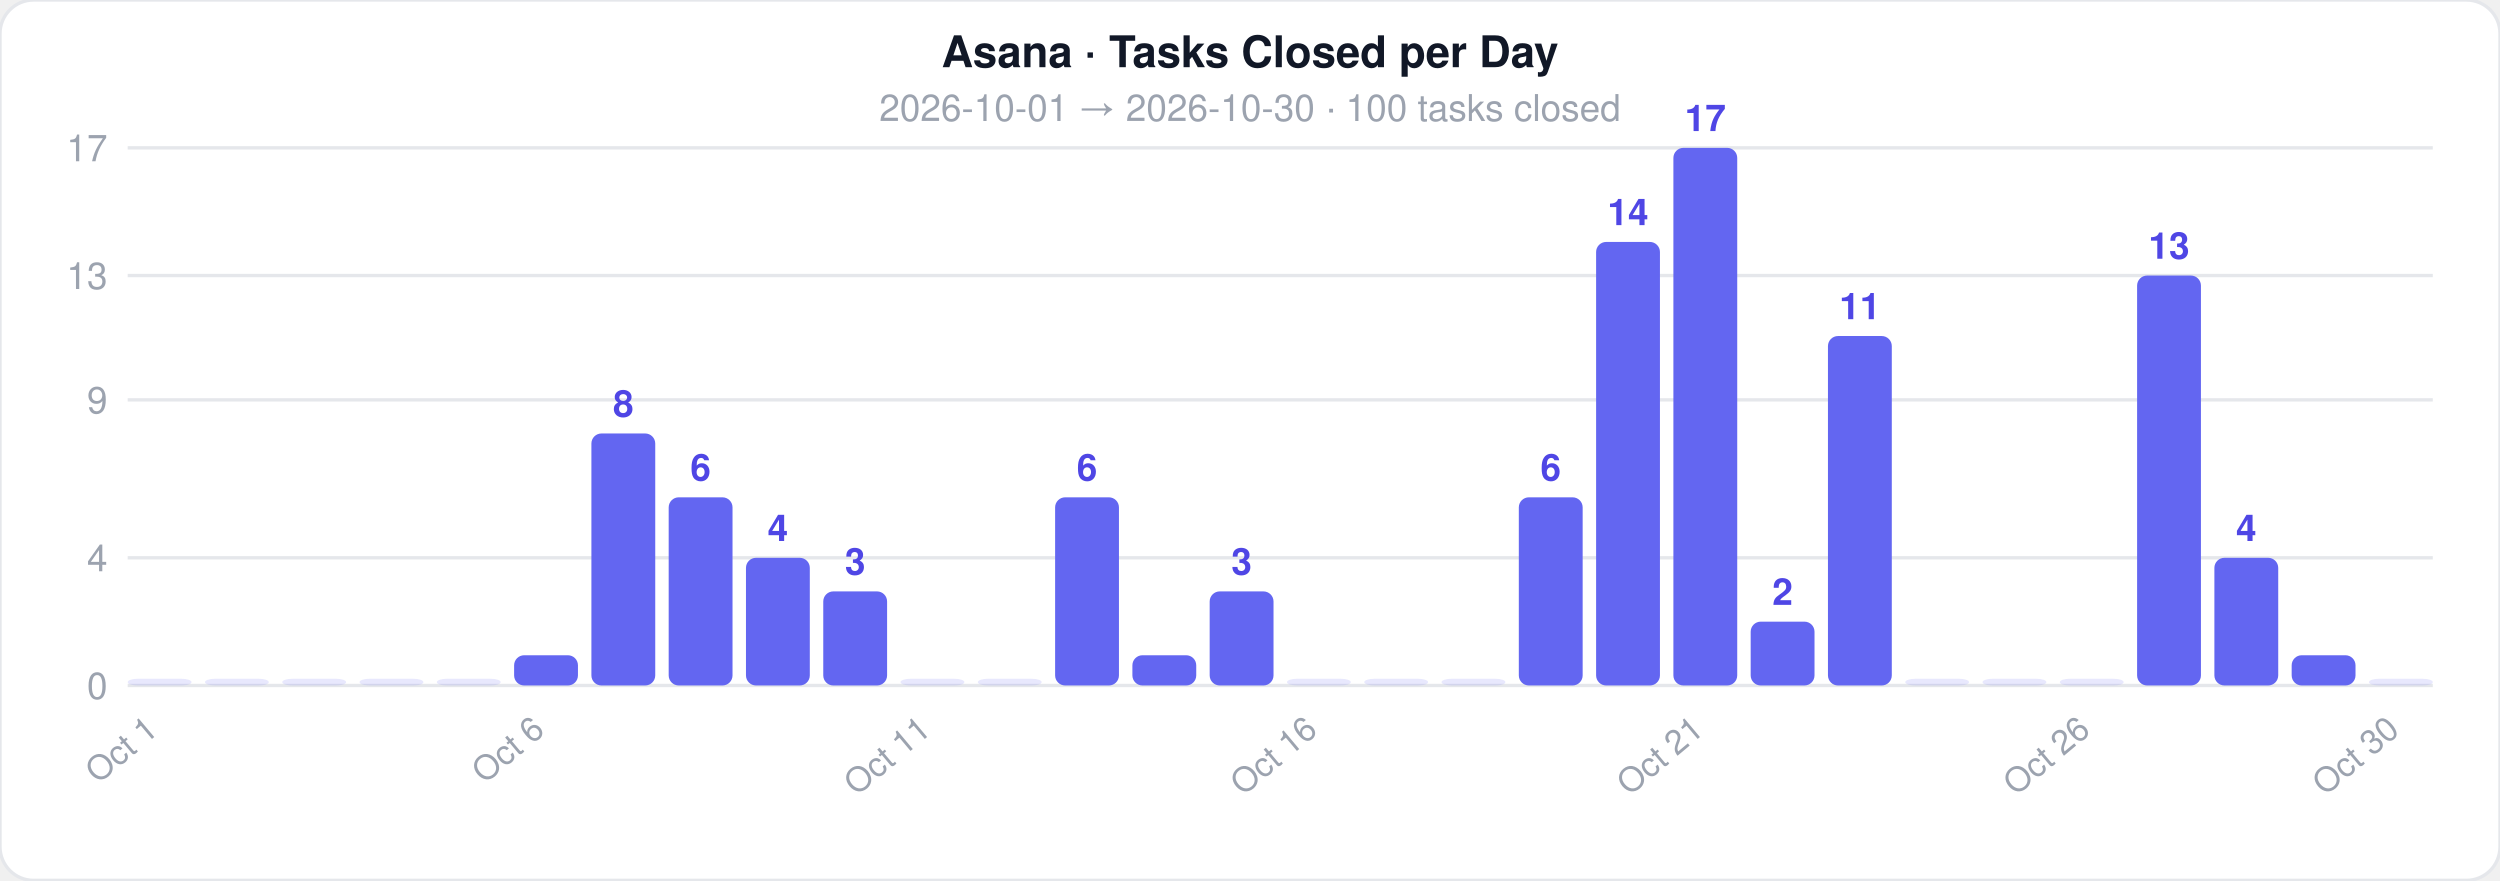
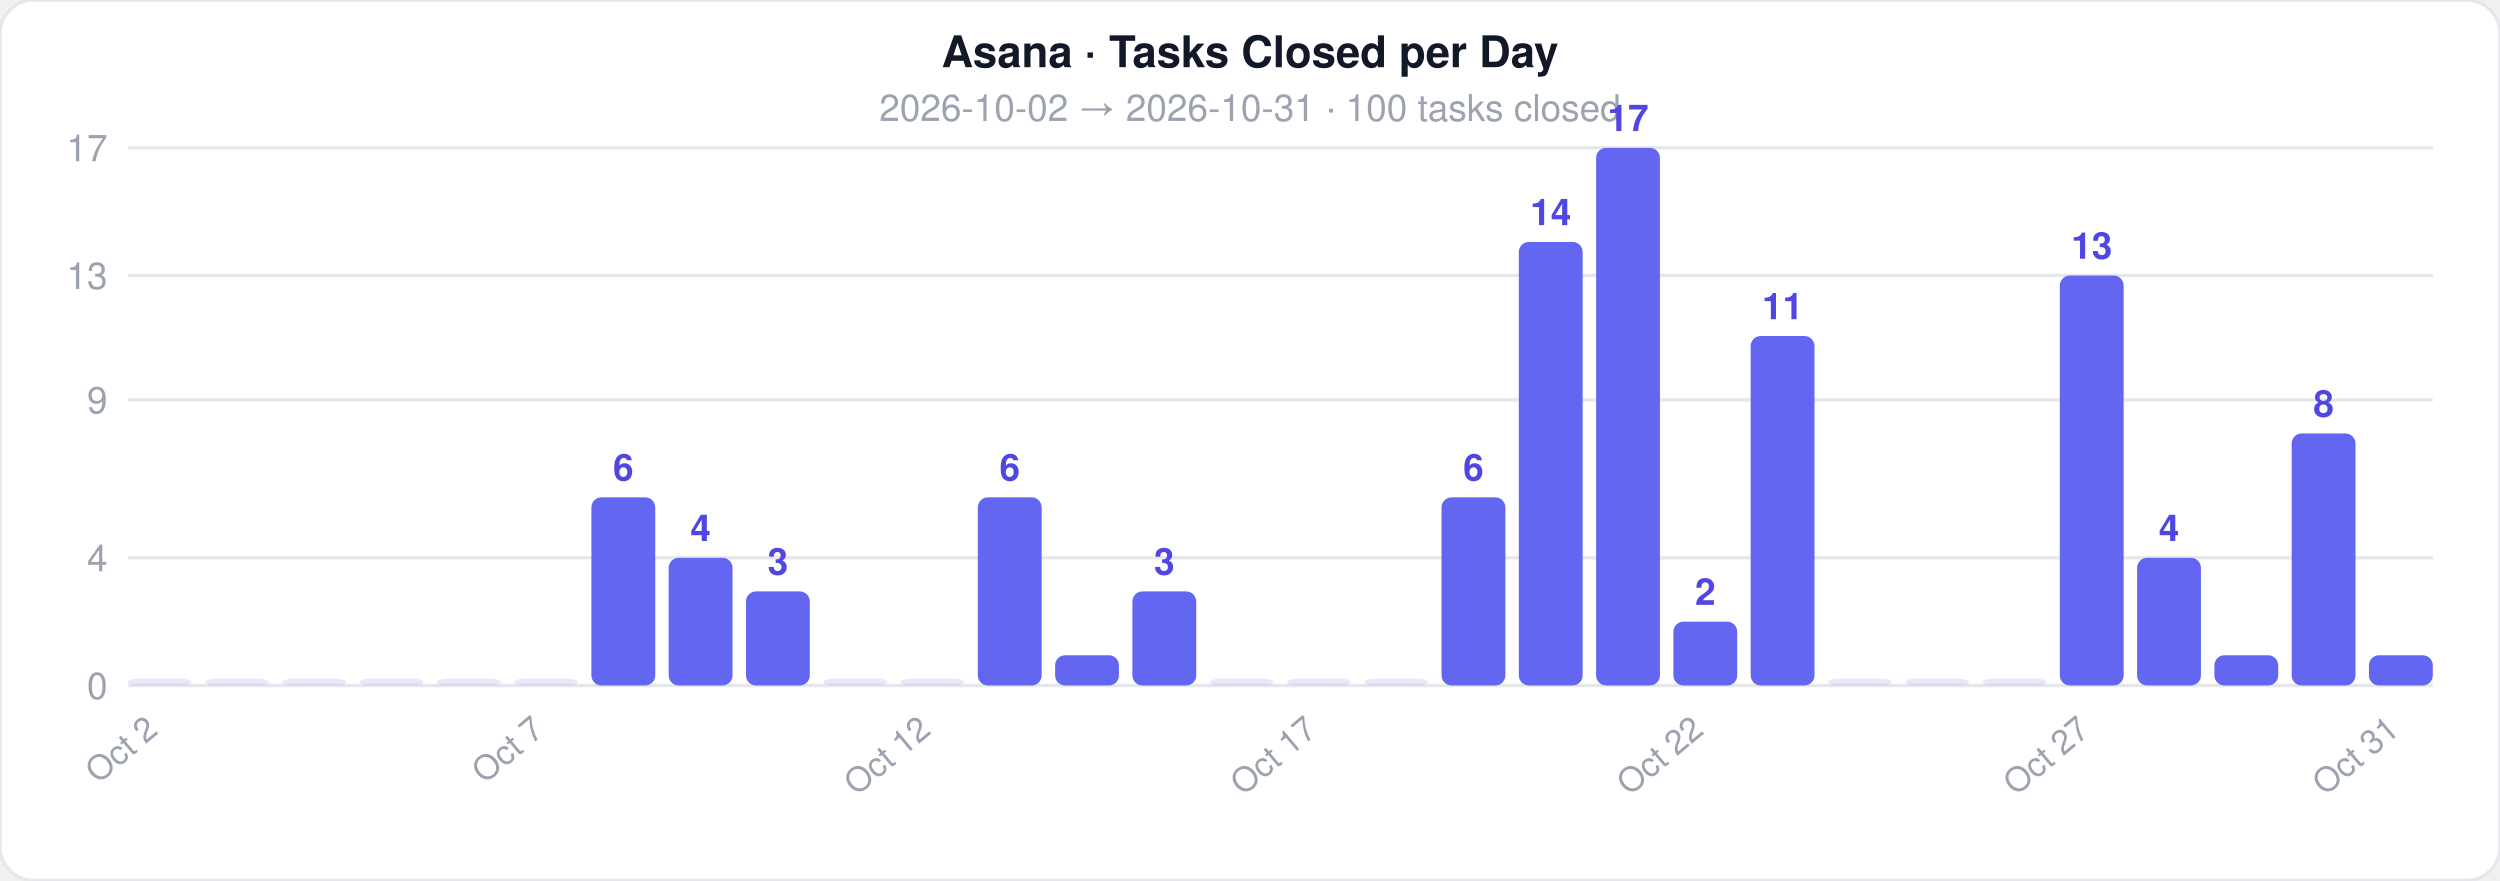
<svg xmlns="http://www.w3.org/2000/svg" width="744" height="262">
  <style>text { font-family: -apple-system, BlinkMacSystemFont, 'Segoe UI', Helvetica, Arial, sans-serif; }</style>
  <rect width="744" height="262" rx="10" fill="#ffffff" stroke="#e5e7eb" stroke-width="1" />
  <text x="372" y="20" text-anchor="middle" font-size="13" font-weight="700" fill="#111827">Asana · Tasks Closed per Day</text>
-   <text x="372" y="36" text-anchor="middle" font-size="11" fill="#9ca3af">2026-10-01  →  2026-10-30  ·  100 tasks closed</text>
+   <text x="372" y="36" text-anchor="middle" font-size="11" fill="#9ca3af">2026-10-02  →  2026-10-31  ·  100 tasks closed</text>
  <line x1="38" y1="204" x2="724" y2="204" stroke="#e5e7eb" stroke-width="1" />
  <text x="32" y="208" text-anchor="end" font-size="11" fill="#9ca3af">0</text>
  <line x1="38" y1="166" x2="724" y2="166" stroke="#e5e7eb" stroke-width="1" />
  <text x="32" y="170" text-anchor="end" font-size="11" fill="#9ca3af">4</text>
  <line x1="38" y1="119" x2="724" y2="119" stroke="#e5e7eb" stroke-width="1" />
  <text x="32" y="123" text-anchor="end" font-size="11" fill="#9ca3af">9</text>
  <line x1="38" y1="82" x2="724" y2="82" stroke="#e5e7eb" stroke-width="1" />
  <text x="32" y="86" text-anchor="end" font-size="11" fill="#9ca3af">13</text>
  <line x1="38" y1="44" x2="724" y2="44" stroke="#e5e7eb" stroke-width="1" />
  <text x="32" y="48" text-anchor="end" font-size="11" fill="#9ca3af">17</text>
  <rect x="38" y="202" width="19" height="2" rx="3" fill="#6366f1" opacity="0.15" />
-   <text x="47.5" y="218" text-anchor="end" font-size="10" fill="#9ca3af" transform="rotate(-40 47.5 218)">Oct 1</text>
+   <text x="47.5" y="218" text-anchor="end" font-size="10" fill="#9ca3af" transform="rotate(-40 47.5 218)">Oct 2</text>
  <rect x="61" y="202" width="19" height="2" rx="3" fill="#6366f1" opacity="0.15" />
  <rect x="84" y="202" width="19" height="2" rx="3" fill="#6366f1" opacity="0.15" />
  <rect x="107" y="202" width="19" height="2" rx="3" fill="#6366f1" opacity="0.15" />
  <rect x="130" y="202" width="19" height="2" rx="3" fill="#6366f1" opacity="0.15" />
-   <rect x="153" y="195" width="19" height="9" rx="3" fill="#6366f1" opacity="1" />
-   <text x="162.5" y="218" text-anchor="end" font-size="10" fill="#9ca3af" transform="rotate(-40 162.5 218)">Oct 6</text>
-   <rect x="176" y="129" width="19" height="75" rx="3" fill="#6366f1" opacity="1" />
-   <text x="185.5" y="124" text-anchor="middle" font-size="11" fill="#4f46e5" font-weight="600">8</text>
-   <rect x="199" y="148" width="19" height="56" rx="3" fill="#6366f1" opacity="1" />
-   <text x="208.5" y="143" text-anchor="middle" font-size="11" fill="#4f46e5" font-weight="600">6</text>
-   <rect x="222" y="166" width="19" height="38" rx="3" fill="#6366f1" opacity="1" />
-   <text x="231.5" y="161" text-anchor="middle" font-size="11" fill="#4f46e5" font-weight="600">4</text>
-   <rect x="245" y="176" width="19" height="28" rx="3" fill="#6366f1" opacity="1" />
-   <text x="254.5" y="171" text-anchor="middle" font-size="11" fill="#4f46e5" font-weight="600">3</text>
+   <rect x="153" y="202" width="19" height="2" rx="3" fill="#6366f1" opacity="0.15" />
+   <text x="162.5" y="218" text-anchor="end" font-size="10" fill="#9ca3af" transform="rotate(-40 162.5 218)">Oct 7</text>
+   <rect x="176" y="148" width="19" height="56" rx="3" fill="#6366f1" opacity="1" />
+   <text x="185.5" y="143" text-anchor="middle" font-size="11" fill="#4f46e5" font-weight="600">6</text>
+   <rect x="199" y="166" width="19" height="38" rx="3" fill="#6366f1" opacity="1" />
+   <text x="208.5" y="161" text-anchor="middle" font-size="11" fill="#4f46e5" font-weight="600">4</text>
+   <rect x="222" y="176" width="19" height="28" rx="3" fill="#6366f1" opacity="1" />
+   <text x="231.5" y="171" text-anchor="middle" font-size="11" fill="#4f46e5" font-weight="600">3</text>
+   <rect x="245" y="202" width="19" height="2" rx="3" fill="#6366f1" opacity="0.15" />
  <rect x="268" y="202" width="19" height="2" rx="3" fill="#6366f1" opacity="0.15" />
-   <text x="277.5" y="218" text-anchor="end" font-size="10" fill="#9ca3af" transform="rotate(-40 277.5 218)">Oct 11</text>
-   <rect x="291" y="202" width="19" height="2" rx="3" fill="#6366f1" opacity="0.15" />
-   <rect x="314" y="148" width="19" height="56" rx="3" fill="#6366f1" opacity="1" />
-   <text x="323.5" y="143" text-anchor="middle" font-size="11" fill="#4f46e5" font-weight="600">6</text>
-   <rect x="337" y="195" width="19" height="9" rx="3" fill="#6366f1" opacity="1" />
-   <rect x="360" y="176" width="19" height="28" rx="3" fill="#6366f1" opacity="1" />
-   <text x="369.5" y="171" text-anchor="middle" font-size="11" fill="#4f46e5" font-weight="600">3</text>
+   <text x="277.5" y="218" text-anchor="end" font-size="10" fill="#9ca3af" transform="rotate(-40 277.5 218)">Oct 12</text>
+   <rect x="291" y="148" width="19" height="56" rx="3" fill="#6366f1" opacity="1" />
+   <text x="300.5" y="143" text-anchor="middle" font-size="11" fill="#4f46e5" font-weight="600">6</text>
+   <rect x="314" y="195" width="19" height="9" rx="3" fill="#6366f1" opacity="1" />
+   <rect x="337" y="176" width="19" height="28" rx="3" fill="#6366f1" opacity="1" />
+   <text x="346.5" y="171" text-anchor="middle" font-size="11" fill="#4f46e5" font-weight="600">3</text>
+   <rect x="360" y="202" width="19" height="2" rx="3" fill="#6366f1" opacity="0.15" />
  <rect x="383" y="202" width="19" height="2" rx="3" fill="#6366f1" opacity="0.15" />
-   <text x="392.5" y="218" text-anchor="end" font-size="10" fill="#9ca3af" transform="rotate(-40 392.5 218)">Oct 16</text>
+   <text x="392.5" y="218" text-anchor="end" font-size="10" fill="#9ca3af" transform="rotate(-40 392.5 218)">Oct 17</text>
  <rect x="406" y="202" width="19" height="2" rx="3" fill="#6366f1" opacity="0.15" />
-   <rect x="429" y="202" width="19" height="2" rx="3" fill="#6366f1" opacity="0.15" />
-   <rect x="452" y="148" width="19" height="56" rx="3" fill="#6366f1" opacity="1" />
-   <text x="461.5" y="143" text-anchor="middle" font-size="11" fill="#4f46e5" font-weight="600">6</text>
-   <rect x="475" y="72" width="19" height="132" rx="3" fill="#6366f1" opacity="1" />
-   <text x="484.5" y="67" text-anchor="middle" font-size="11" fill="#4f46e5" font-weight="600">14</text>
-   <rect x="498" y="44" width="19" height="160" rx="3" fill="#6366f1" opacity="1" />
-   <text x="507.5" y="39" text-anchor="middle" font-size="11" fill="#4f46e5" font-weight="600">17</text>
-   <text x="507.5" y="218" text-anchor="end" font-size="10" fill="#9ca3af" transform="rotate(-40 507.5 218)">Oct 21</text>
-   <rect x="521" y="185" width="19" height="19" rx="3" fill="#6366f1" opacity="1" />
-   <text x="530.5" y="180" text-anchor="middle" font-size="11" fill="#4f46e5" font-weight="600">2</text>
-   <rect x="544" y="100" width="19" height="104" rx="3" fill="#6366f1" opacity="1" />
-   <text x="553.5" y="95" text-anchor="middle" font-size="11" fill="#4f46e5" font-weight="600">11</text>
+   <rect x="429" y="148" width="19" height="56" rx="3" fill="#6366f1" opacity="1" />
+   <text x="438.5" y="143" text-anchor="middle" font-size="11" fill="#4f46e5" font-weight="600">6</text>
+   <rect x="452" y="72" width="19" height="132" rx="3" fill="#6366f1" opacity="1" />
+   <text x="461.5" y="67" text-anchor="middle" font-size="11" fill="#4f46e5" font-weight="600">14</text>
+   <rect x="475" y="44" width="19" height="160" rx="3" fill="#6366f1" opacity="1" />
+   <text x="484.5" y="39" text-anchor="middle" font-size="11" fill="#4f46e5" font-weight="600">17</text>
+   <rect x="498" y="185" width="19" height="19" rx="3" fill="#6366f1" opacity="1" />
+   <text x="507.5" y="180" text-anchor="middle" font-size="11" fill="#4f46e5" font-weight="600">2</text>
+   <text x="507.5" y="218" text-anchor="end" font-size="10" fill="#9ca3af" transform="rotate(-40 507.5 218)">Oct 22</text>
+   <rect x="521" y="100" width="19" height="104" rx="3" fill="#6366f1" opacity="1" />
+   <text x="530.5" y="95" text-anchor="middle" font-size="11" fill="#4f46e5" font-weight="600">11</text>
+   <rect x="544" y="202" width="19" height="2" rx="3" fill="#6366f1" opacity="0.15" />
  <rect x="567" y="202" width="19" height="2" rx="3" fill="#6366f1" opacity="0.15" />
  <rect x="590" y="202" width="19" height="2" rx="3" fill="#6366f1" opacity="0.15" />
-   <rect x="613" y="202" width="19" height="2" rx="3" fill="#6366f1" opacity="0.15" />
-   <text x="622.5" y="218" text-anchor="end" font-size="10" fill="#9ca3af" transform="rotate(-40 622.5 218)">Oct 26</text>
-   <rect x="636" y="82" width="19" height="122" rx="3" fill="#6366f1" opacity="1" />
-   <text x="645.5" y="77" text-anchor="middle" font-size="11" fill="#4f46e5" font-weight="600">13</text>
-   <rect x="659" y="166" width="19" height="38" rx="3" fill="#6366f1" opacity="1" />
-   <text x="668.5" y="161" text-anchor="middle" font-size="11" fill="#4f46e5" font-weight="600">4</text>
-   <rect x="682" y="195" width="19" height="9" rx="3" fill="#6366f1" opacity="1" />
-   <rect x="705" y="202" width="19" height="2" rx="3" fill="#6366f1" opacity="0.15" />
-   <text x="714.5" y="218" text-anchor="end" font-size="10" fill="#9ca3af" transform="rotate(-40 714.5 218)">Oct 30</text>
+   <rect x="613" y="82" width="19" height="122" rx="3" fill="#6366f1" opacity="1" />
+   <text x="622.5" y="77" text-anchor="middle" font-size="11" fill="#4f46e5" font-weight="600">13</text>
+   <text x="622.5" y="218" text-anchor="end" font-size="10" fill="#9ca3af" transform="rotate(-40 622.5 218)">Oct 27</text>
+   <rect x="636" y="166" width="19" height="38" rx="3" fill="#6366f1" opacity="1" />
+   <text x="645.5" y="161" text-anchor="middle" font-size="11" fill="#4f46e5" font-weight="600">4</text>
+   <rect x="659" y="195" width="19" height="9" rx="3" fill="#6366f1" opacity="1" />
+   <rect x="682" y="129" width="19" height="75" rx="3" fill="#6366f1" opacity="1" />
+   <text x="691.5" y="124" text-anchor="middle" font-size="11" fill="#4f46e5" font-weight="600">8</text>
+   <rect x="705" y="195" width="19" height="9" rx="3" fill="#6366f1" opacity="1" />
+   <text x="714.5" y="218" text-anchor="end" font-size="10" fill="#9ca3af" transform="rotate(-40 714.5 218)">Oct 31</text>
</svg>
